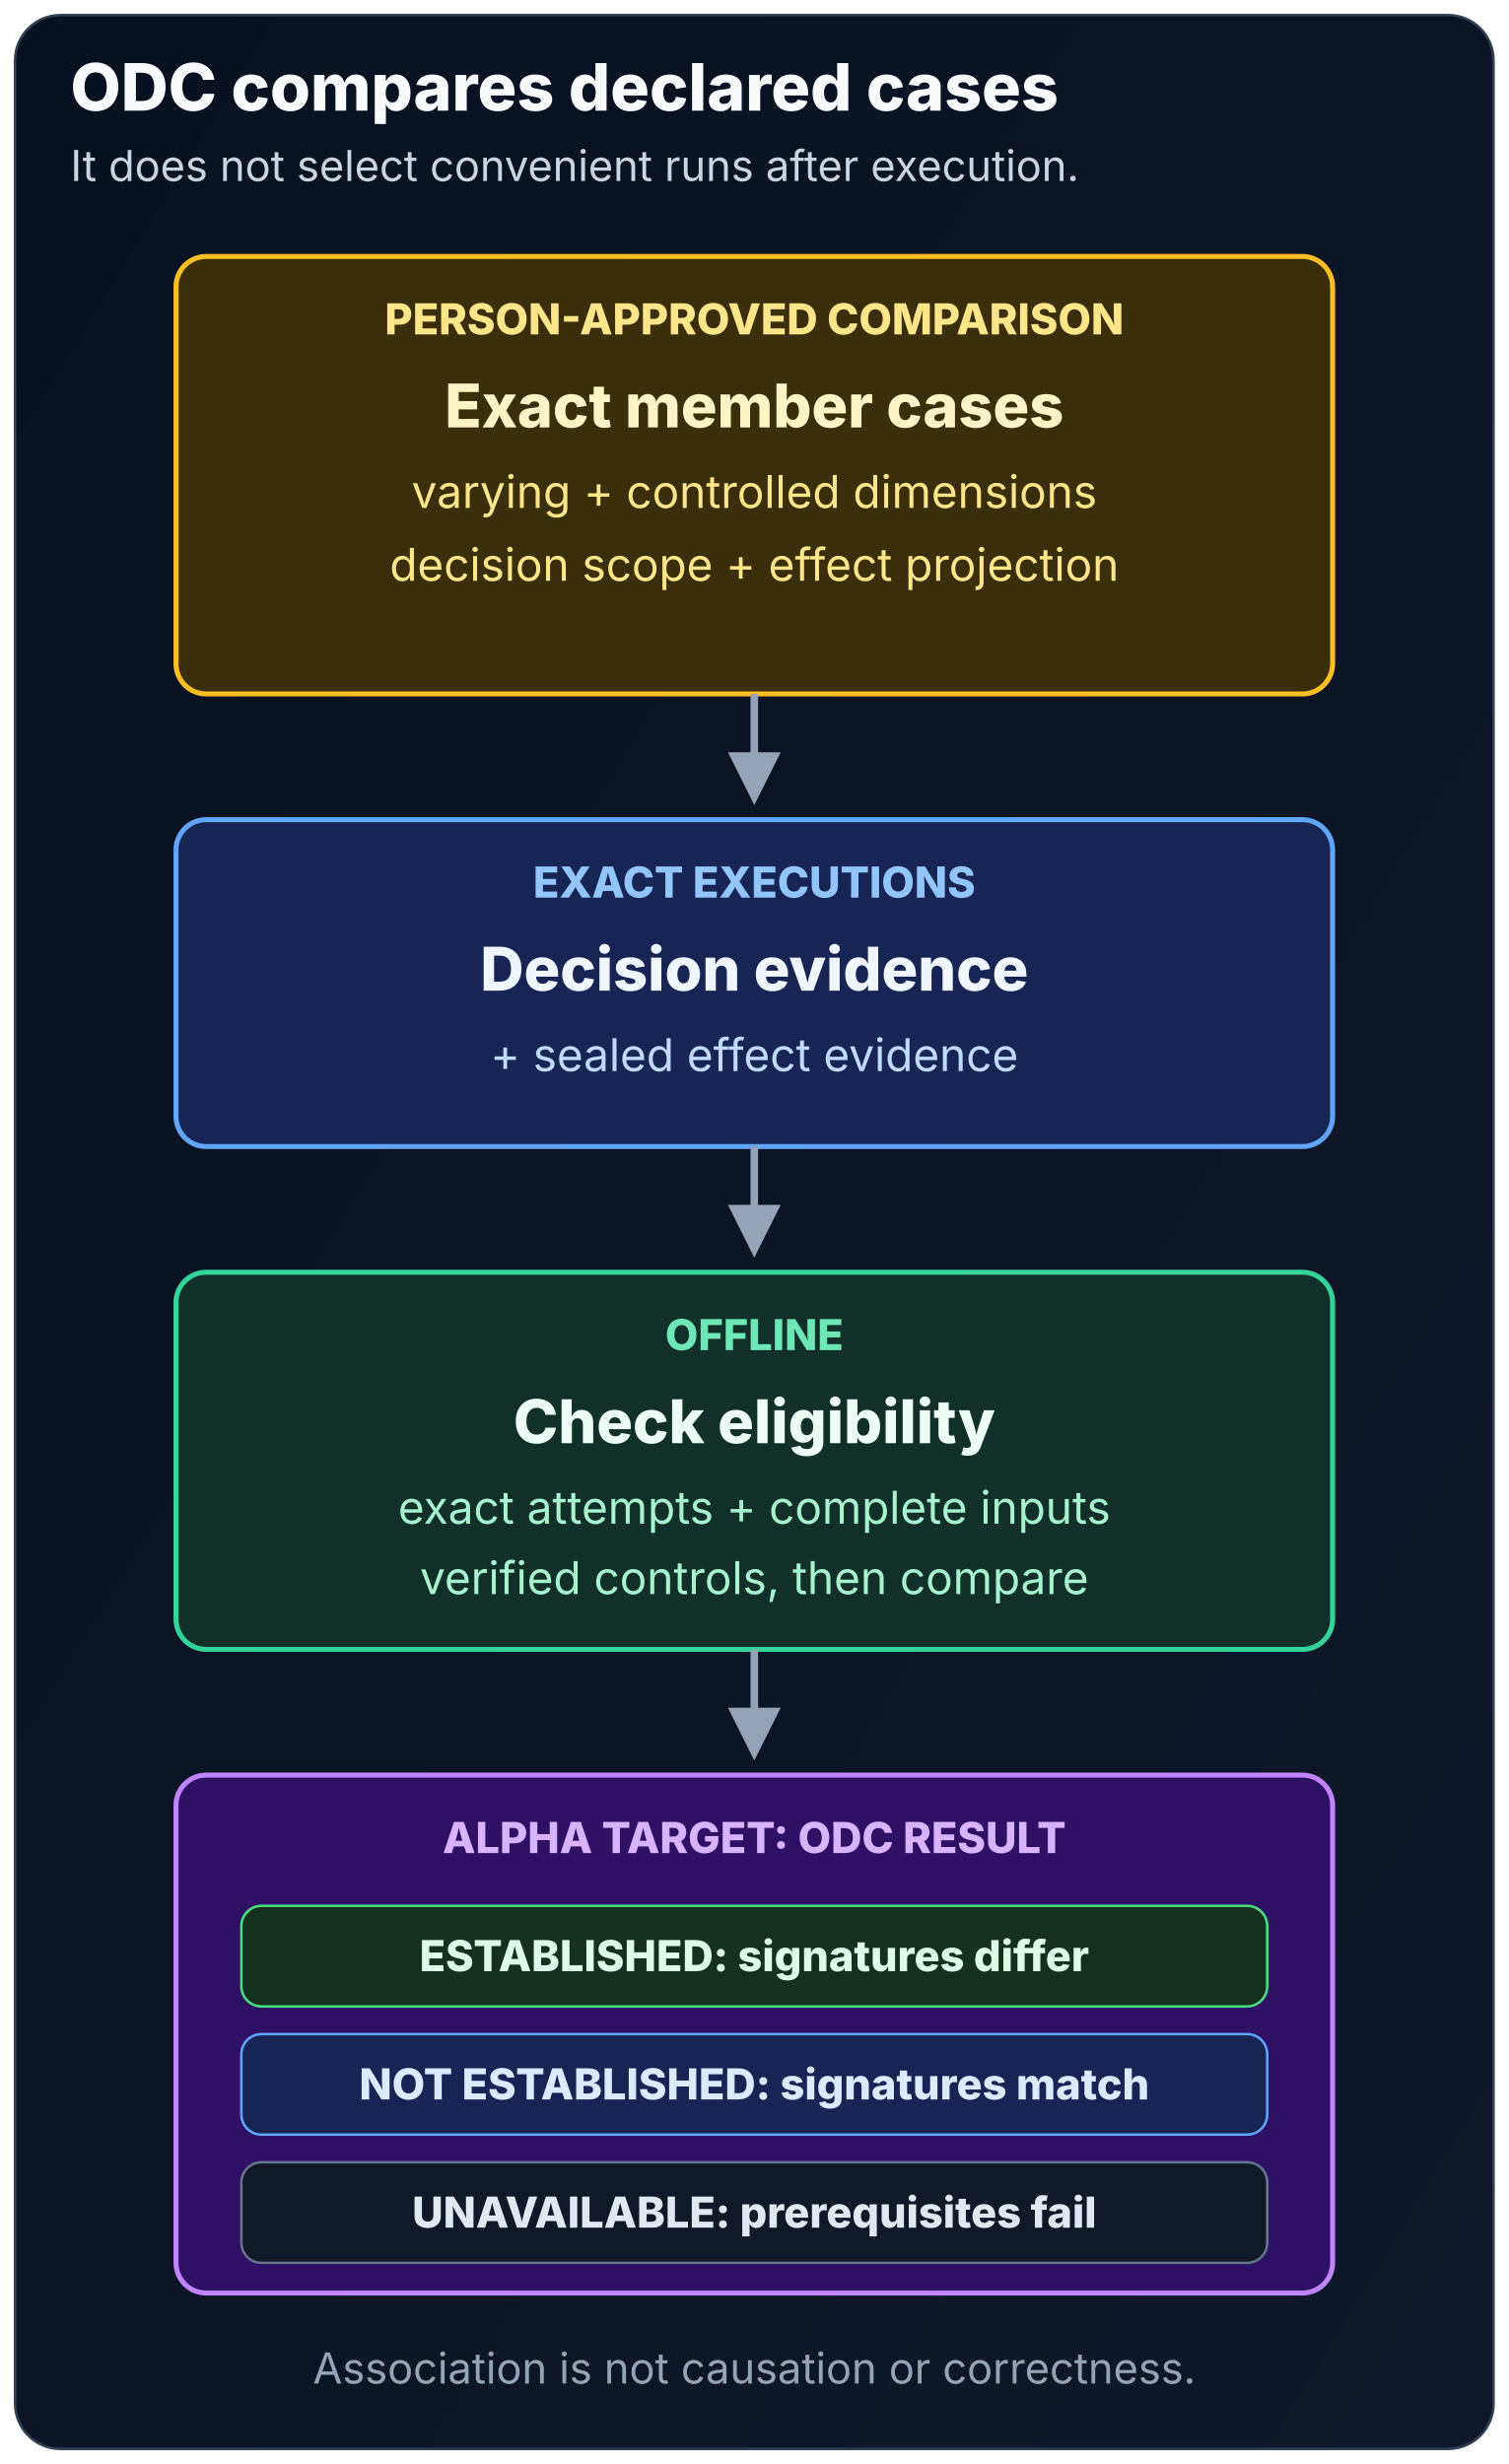
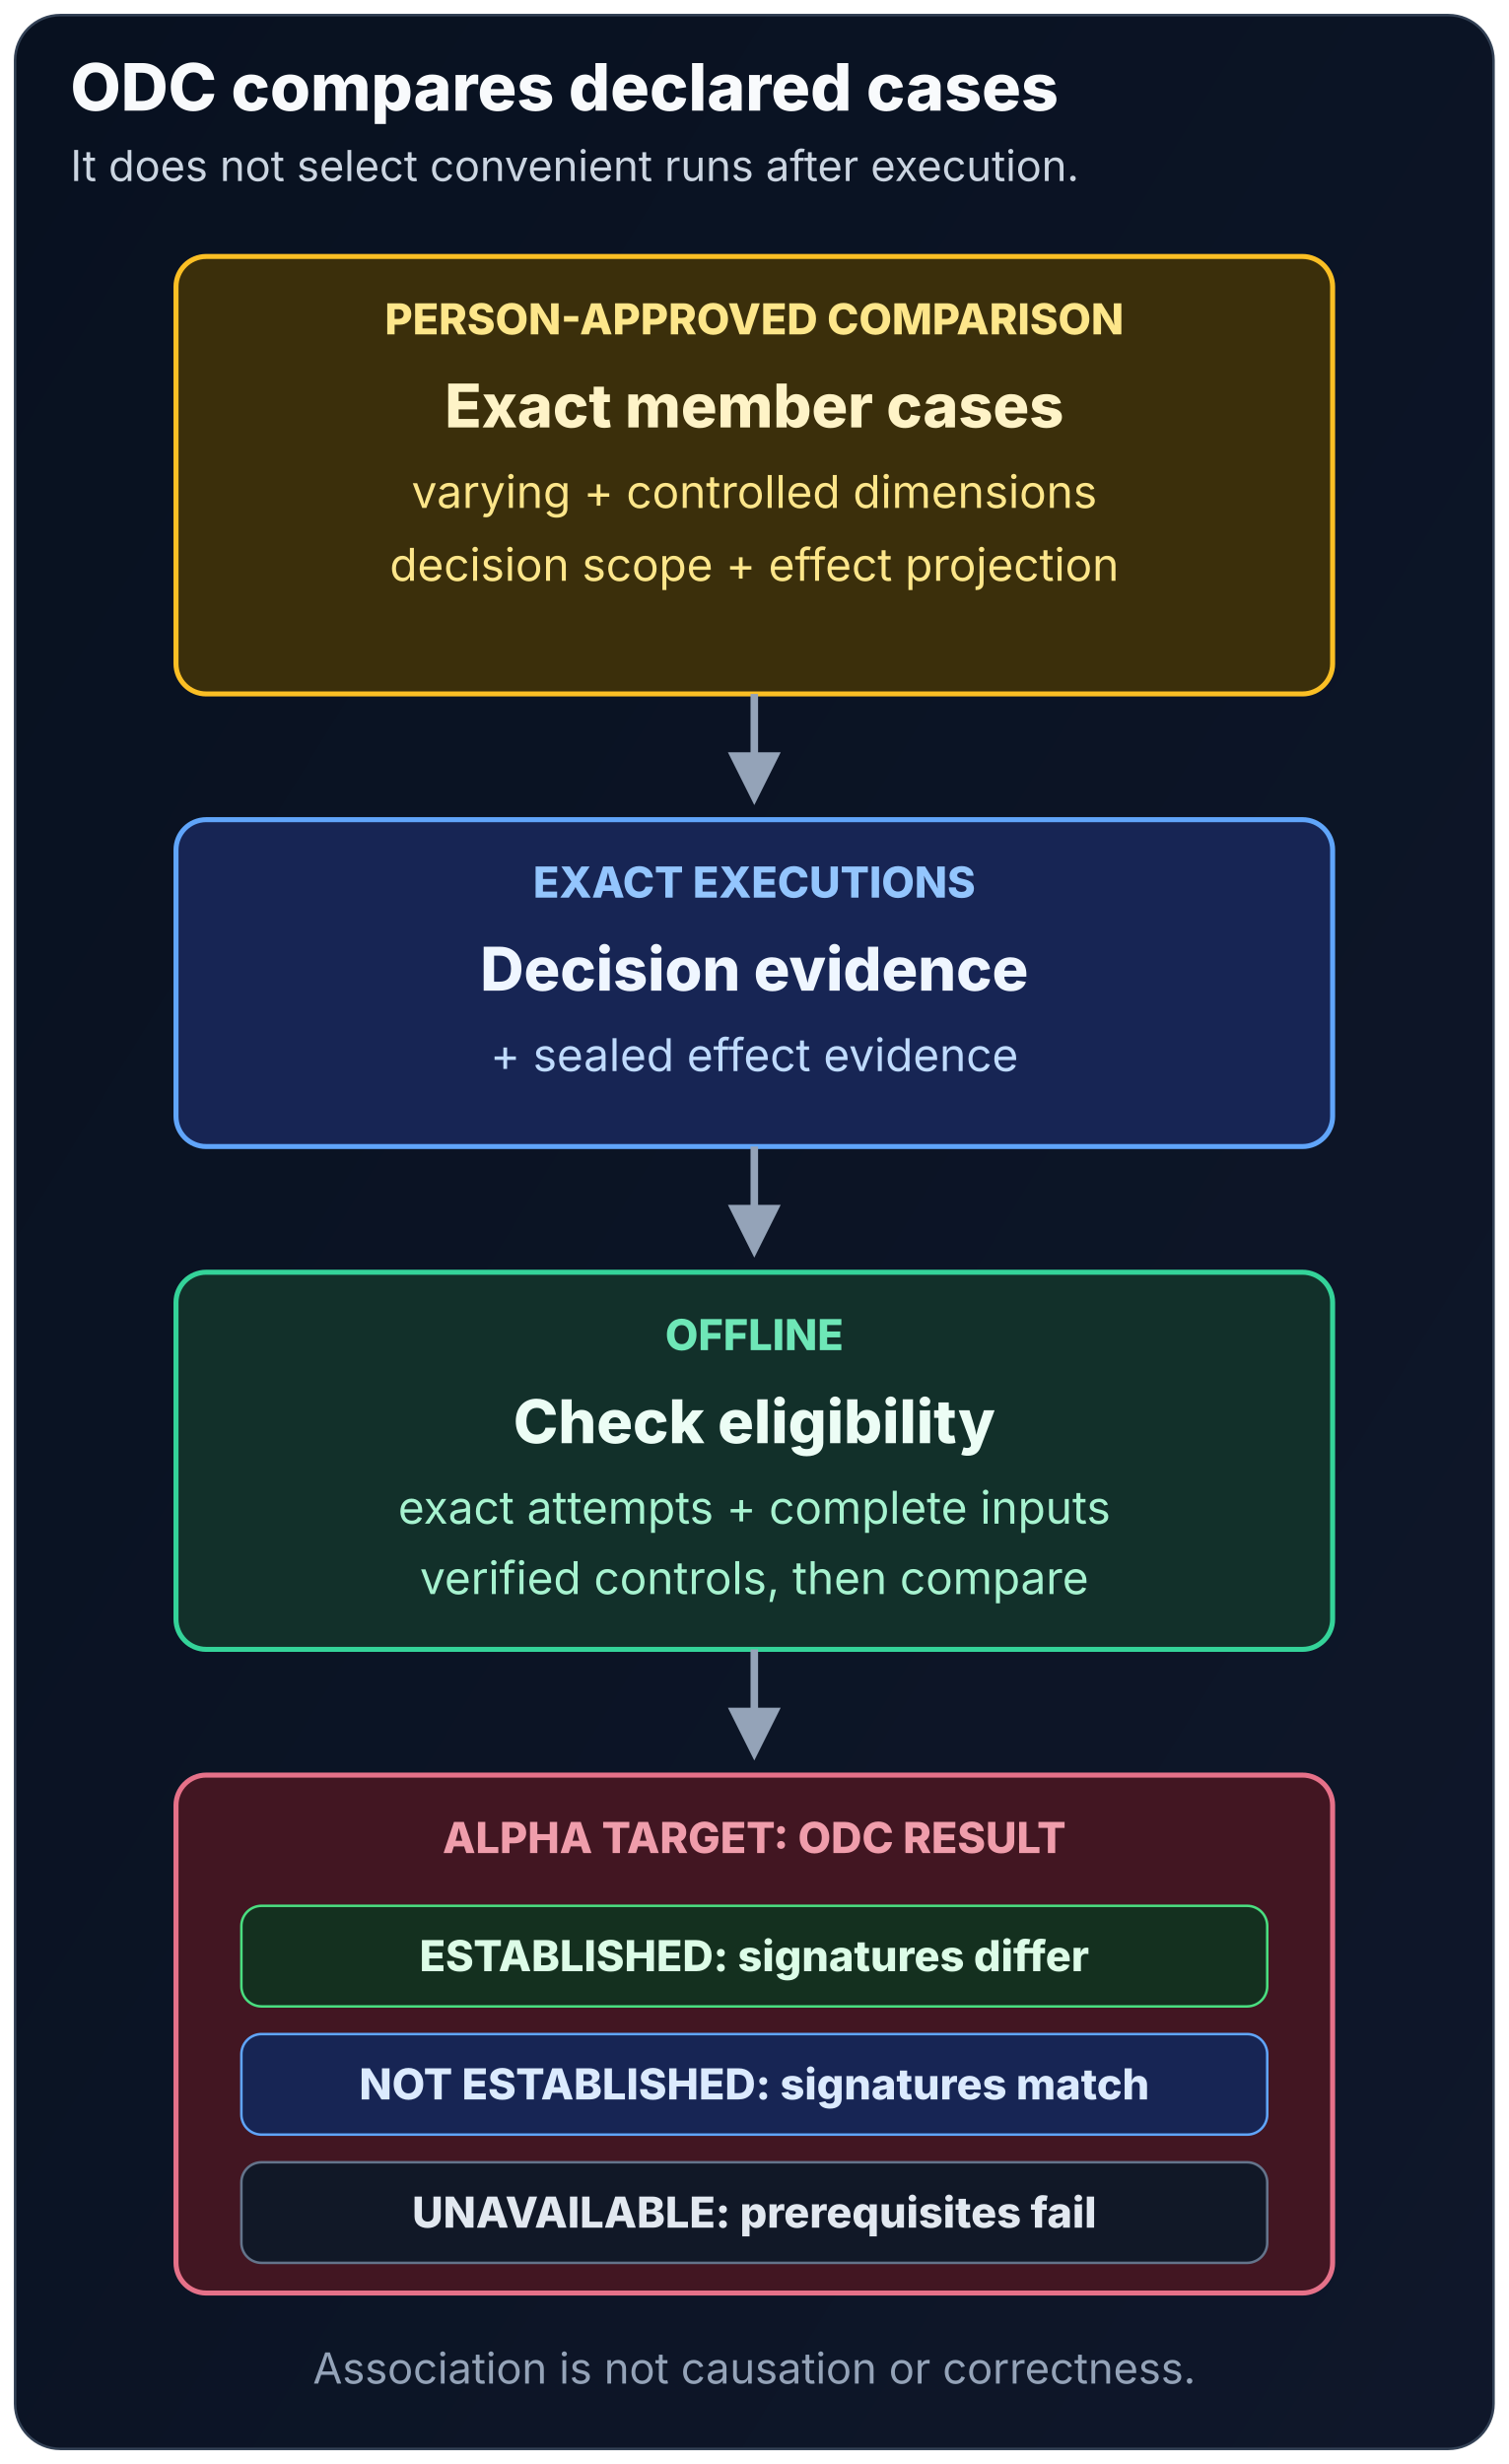
<svg xmlns="http://www.w3.org/2000/svg" viewBox="0 0 600 980" role="img" aria-labelledby="odc-mobile-title odc-mobile-description">
  <defs>
    <linearGradient id="odc-mobile-background" x1="0" y1="0" x2="1" y2="1">
      <stop offset="0" stop-color="#081120" />
      <stop offset="1" stop-color="#0f172a" />
    </linearGradient>
    <marker id="odc-mobile-arrow" viewBox="0 0 10 10" refX="8" refY="5" markerWidth="7" markerHeight="7" orient="auto">
      <path d="M0 0 10 5 0 10Z" fill="#94a3b8" />
    </marker>
  </defs>
  <rect x="6" y="6" width="588" height="968" rx="18" fill="url(#odc-mobile-background)" stroke="#334155" />
-   <g font-family="Inter, ui-sans-serif, system-ui, sans-serif">
+   <g font-family="'Hanken Grotesk Local', 'Hanken Grotesk', Inter, ui-sans-serif, system-ui, sans-serif">
    <text x="28" y="44" fill="#f8fafc" font-size="26" font-weight="800">ODC compares declared cases</text>
    <text x="28" y="72" fill="#cbd5e1" font-size="17">It does not select convenient runs after execution.</text>
    <g text-anchor="middle">
      <rect x="70" y="102" width="460" height="174" rx="12" fill="#3b2f0b" stroke="#fbbf24" stroke-width="2" />
      <text x="300" y="133" fill="#fde68a" font-size="17" font-weight="800">PERSON-APPROVED COMPARISON</text>
      <text x="300" y="170" fill="#fef3c7" font-size="24" font-weight="800">Exact member cases</text>
      <text x="300" y="202" fill="#fde68a" font-size="18">varying + controlled dimensions</text>
      <text x="300" y="231" fill="#fde68a" font-size="18">decision scope + effect projection</text>
      <rect x="70" y="326" width="460" height="130" rx="12" fill="#172554" stroke="#60a5fa" stroke-width="2" />
      <text x="300" y="357" fill="#93c5fd" font-size="17" font-weight="800">EXACT EXECUTIONS</text>
      <text x="300" y="394" fill="#eff6ff" font-size="24" font-weight="800">Decision evidence</text>
      <text x="300" y="426" fill="#bfdbfe" font-size="18">+ sealed effect evidence</text>
      <rect x="70" y="506" width="460" height="150" rx="12" fill="#12302a" stroke="#34d399" stroke-width="2" />
      <text x="300" y="537" fill="#6ee7b7" font-size="17" font-weight="800">OFFLINE</text>
      <text x="300" y="574" fill="#ecfdf5" font-size="24" font-weight="800">Check eligibility</text>
      <text x="300" y="606" fill="#a7f3d0" font-size="18">exact attempts + complete inputs</text>
      <text x="300" y="634" fill="#a7f3d0" font-size="18">verified controls, then compare</text>
-       <rect x="70" y="706" width="460" height="206" rx="12" fill="#2e1065" stroke="#c084fc" stroke-width="2" />
-       <text x="300" y="737" fill="#d8b4fe" font-size="17" font-weight="800">ALPHA TARGET: ODC RESULT</text>
+       <rect x="70" y="706" width="460" height="206" rx="12" fill="#421622" stroke="#e67189" stroke-width="2" />
+       <text x="300" y="737" fill="#ef9dab" font-size="17" font-weight="800">ALPHA TARGET: ODC RESULT</text>
      <rect x="96" y="758" width="408" height="40" rx="8" fill="#14301f" stroke="#4ade80" />
      <text x="300" y="784" fill="#dcfce7" font-size="17" font-weight="800">ESTABLISHED: signatures differ</text>
      <rect x="96" y="809" width="408" height="40" rx="8" fill="#172554" stroke="#60a5fa" />
      <text x="300" y="835" fill="#dbeafe" font-size="17" font-weight="800">NOT ESTABLISHED: signatures match</text>
      <rect x="96" y="860" width="408" height="40" rx="8" fill="#111827" stroke="#64748b" />
      <text x="300" y="886" fill="#e2e8f0" font-size="17" font-weight="800">UNAVAILABLE: prerequisites fail</text>
    </g>
    <line x1="300" y1="276" x2="300" y2="316" stroke="#94a3b8" stroke-width="3" marker-end="url(#odc-mobile-arrow)" />
    <line x1="300" y1="456" x2="300" y2="496" stroke="#94a3b8" stroke-width="3" marker-end="url(#odc-mobile-arrow)" />
    <line x1="300" y1="656" x2="300" y2="696" stroke="#94a3b8" stroke-width="3" marker-end="url(#odc-mobile-arrow)" />
    <text x="300" y="948" text-anchor="middle" fill="#94a3b8" font-size="17">
      Association is not causation or correctness.
    </text>
  </g>
</svg>
